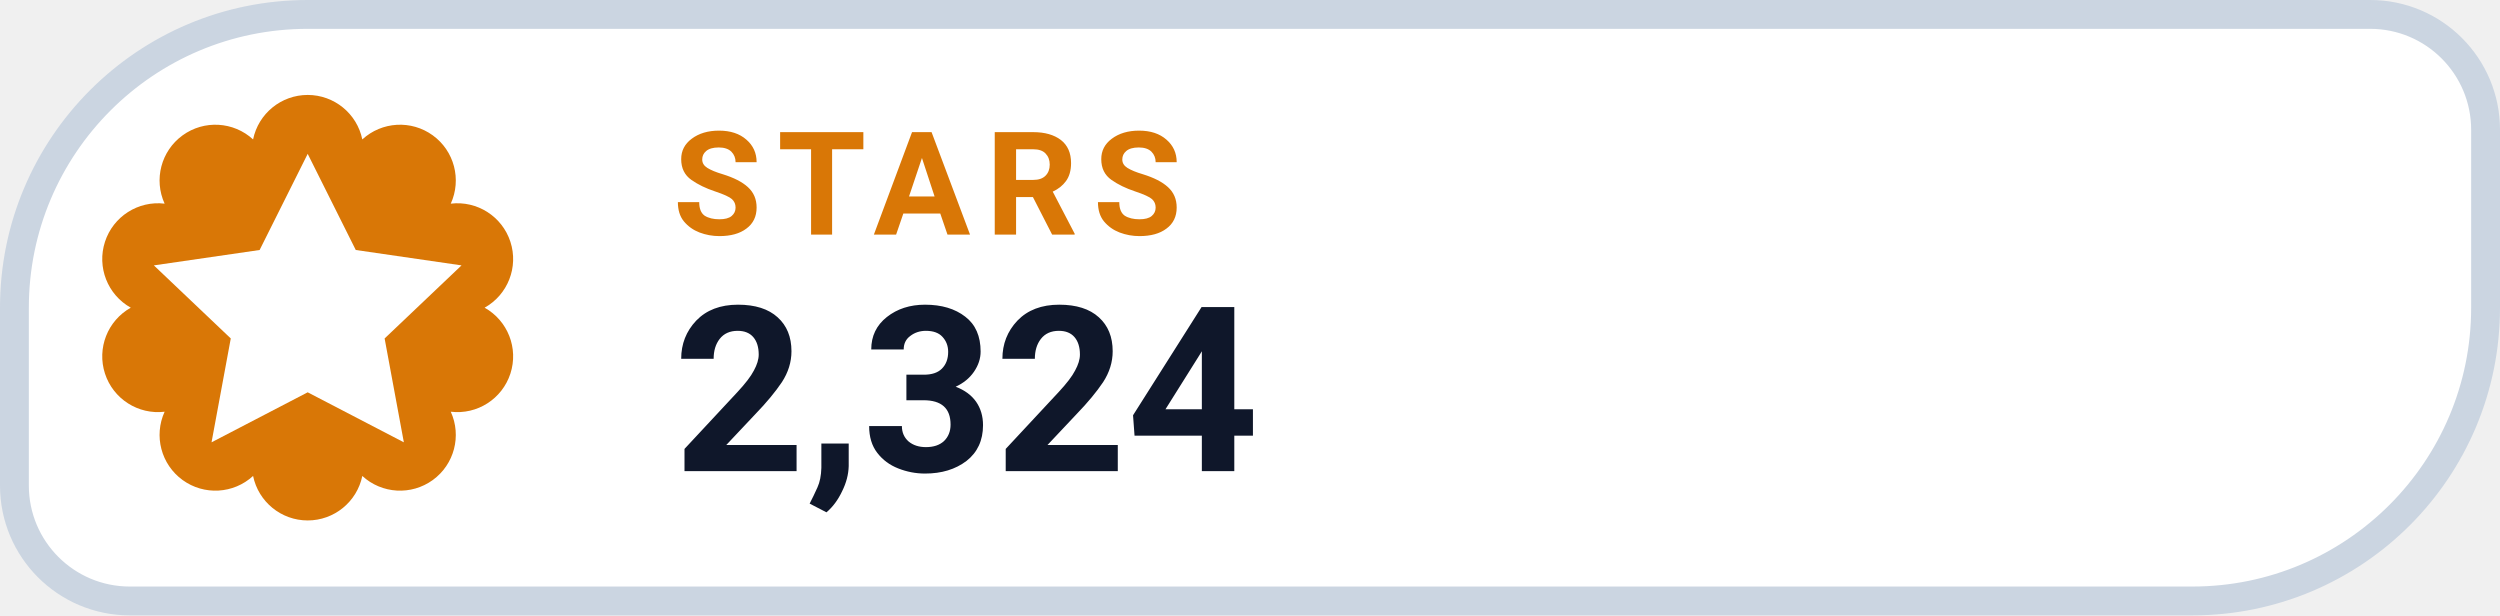
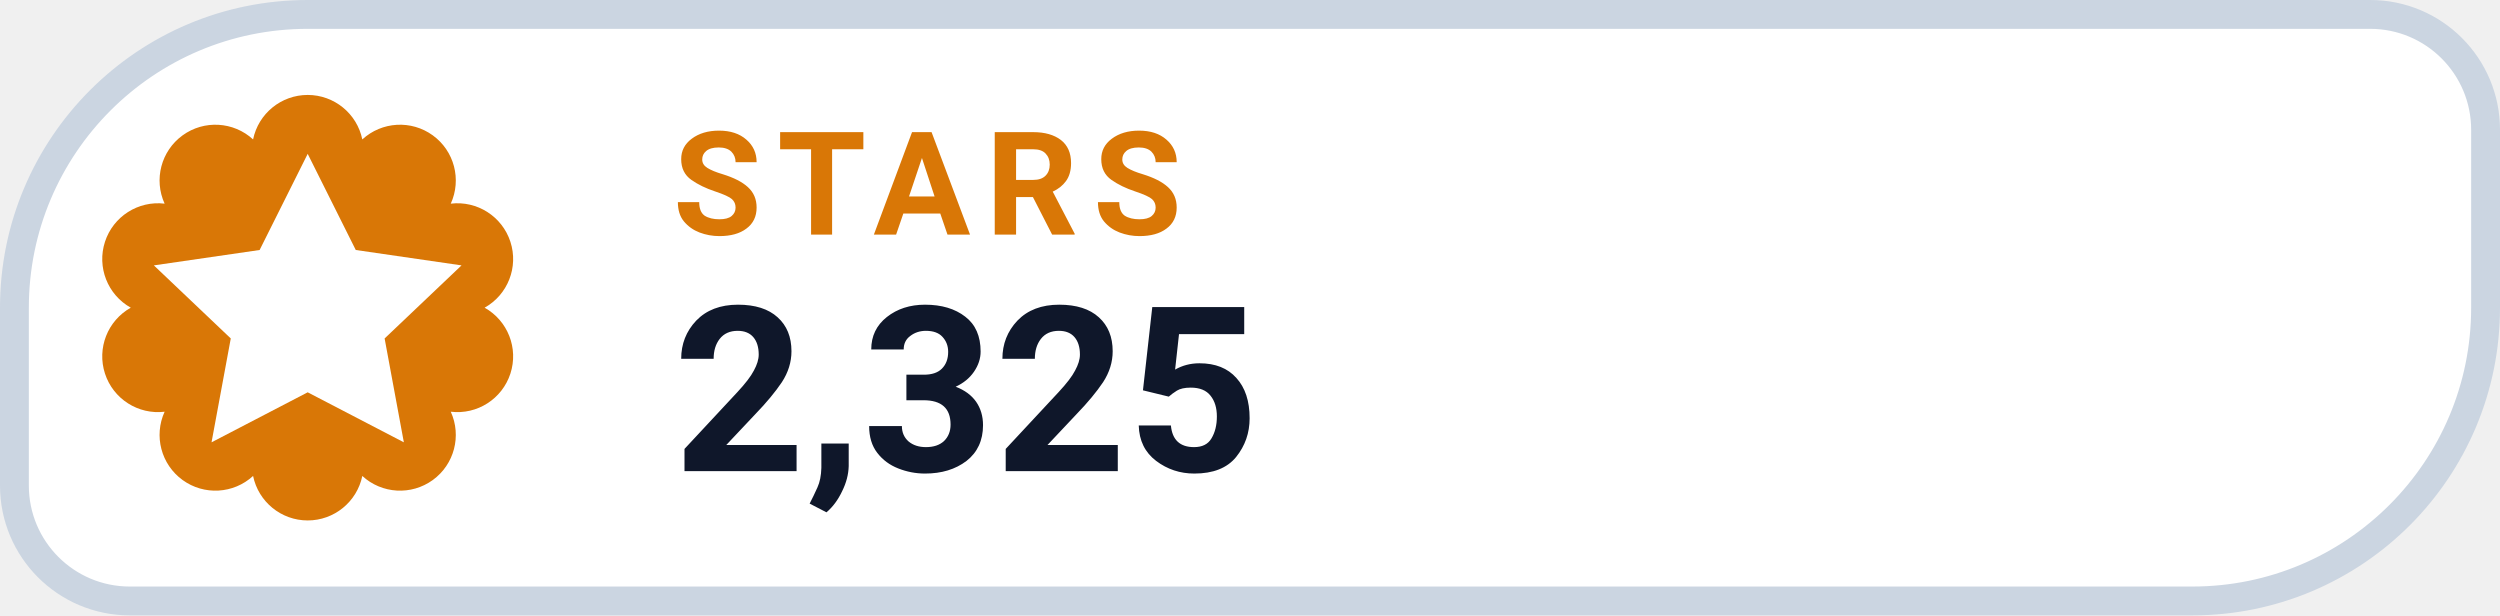
- <svg xmlns="http://www.w3.org/2000/svg" width="130" height="32" viewBox="0 0 130 32" role="img" aria-label="STARS 2,324">
+ <svg xmlns="http://www.w3.org/2000/svg" width="130" height="32" viewBox="0 0 130 32" role="img" aria-label="STARS 2,325">
  <path d="M 16.00 0.75 H 123.25 A 6.00 6.00 0 0 1 129.25 6.75 V 16.00 A 15.25 15.25 0 0 1 114.00 31.25 H 6.75 A 6.00 6.00 0 0 1 0.75 25.25 V 16.00 A 15.25 15.25 0 0 1 16.00 0.75 Z" fill="#FFFFFF" stroke="#CBD5E1" stroke-width="1.5" />
  <path d="M 13.16 7.25 A 2.90 2.90 0 0 1 18.84 7.25 A 2.90 2.90 0 0 1 23.44 10.59 A 2.90 2.90 0 0 1 25.20 16.00 A 2.90 2.90 0 0 1 23.44 21.41 A 2.90 2.90 0 0 1 18.84 24.75 A 2.90 2.90 0 0 1 13.16 24.75 A 2.90 2.90 0 0 1 8.56 21.41 A 2.90 2.90 0 0 1 6.80 16.00 A 2.90 2.90 0 0 1 8.56 10.59 A 2.90 2.90 0 0 1 13.16 7.25 Z" fill="#D97706" />
  <g transform="translate(16 16)" style="color:#FFFFFF;">
    <path d="M0 -8 l2.5 5 5.5 .8 -4 3.8 1 5.4 -5 -2.6 -5 2.6 1 -5.4 -4 -3.8 5.5 -.8 Z" fill="currentColor" />
  </g>
  <text x="35" y="12.2" fill="#D97706" font-family="-apple-system,BlinkMacSystemFont,'Segoe UI',Roboto,Helvetica,Arial,sans-serif" font-size="7.5" font-weight="700" letter-spacing=".8">STARS</text>
-   <text x="35" y="24.5" fill="#0F172A" font-family="-apple-system,BlinkMacSystemFont,'Segoe UI',Roboto,Helvetica,Arial,sans-serif" font-size="12" font-weight="750">2,324</text>
+   <text x="35" y="24.5" fill="#0F172A" font-family="-apple-system,BlinkMacSystemFont,'Segoe UI',Roboto,Helvetica,Arial,sans-serif" font-size="12" font-weight="750">2,325</text>
</svg>
